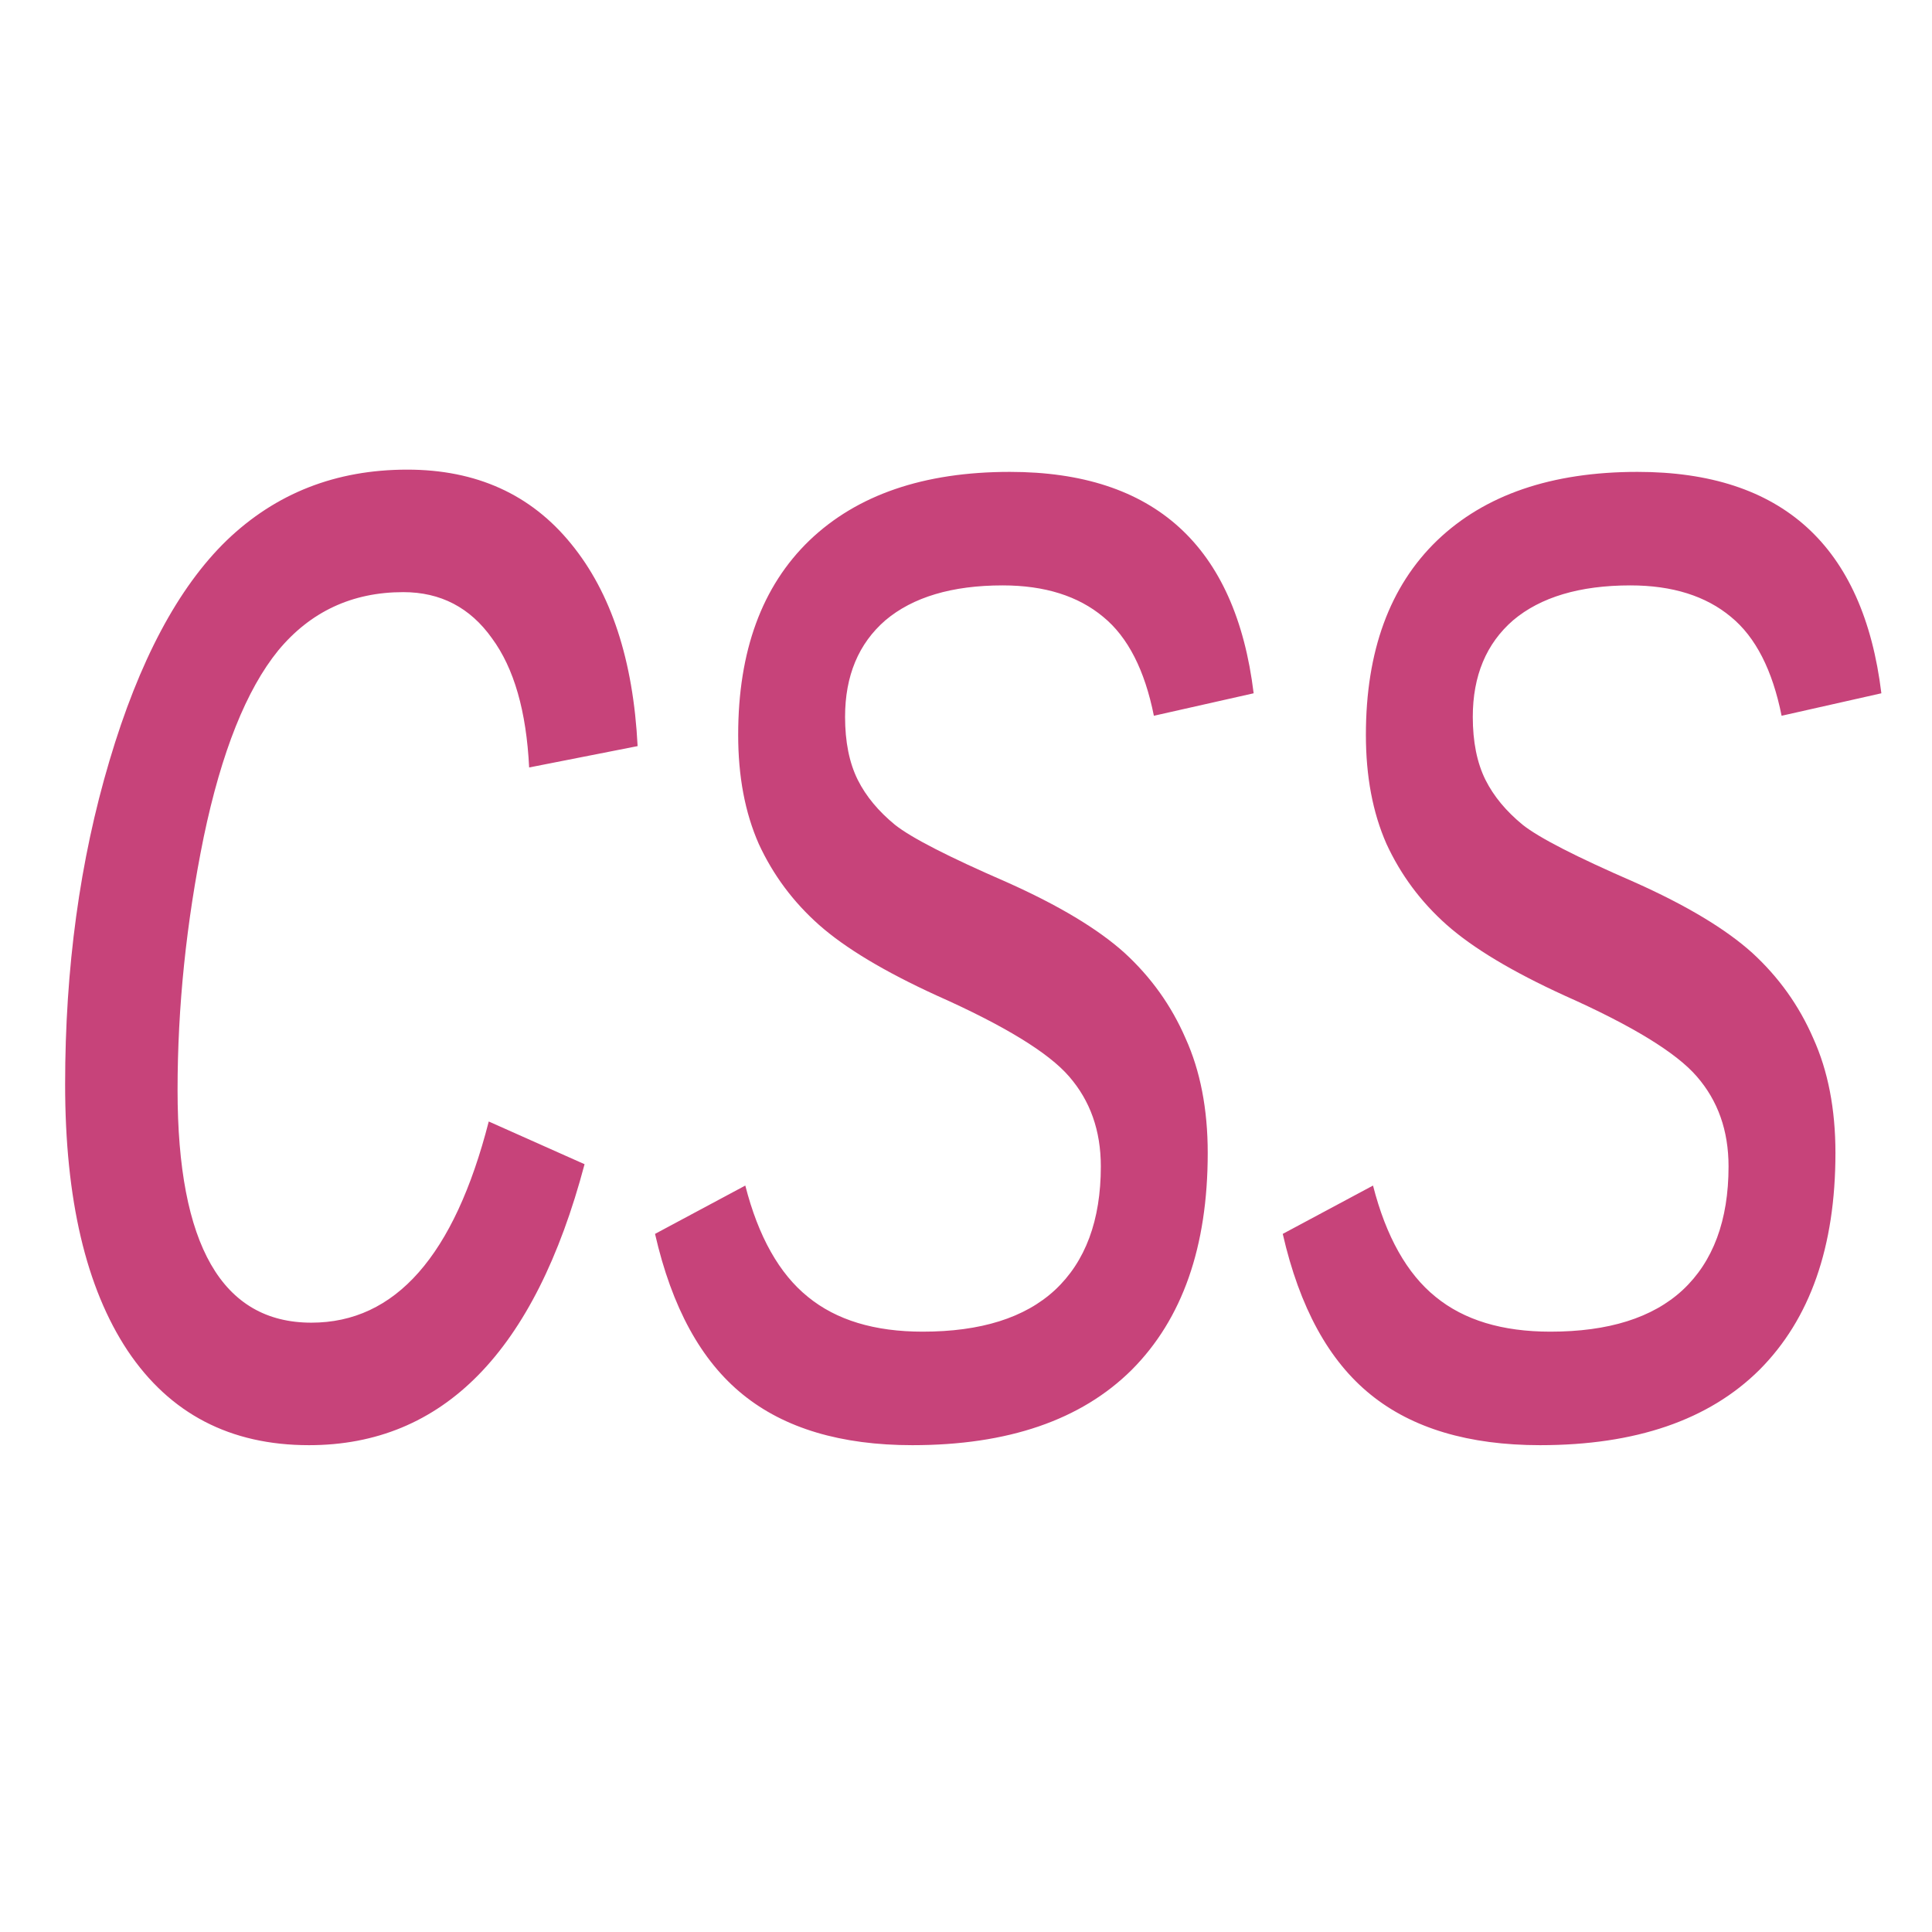
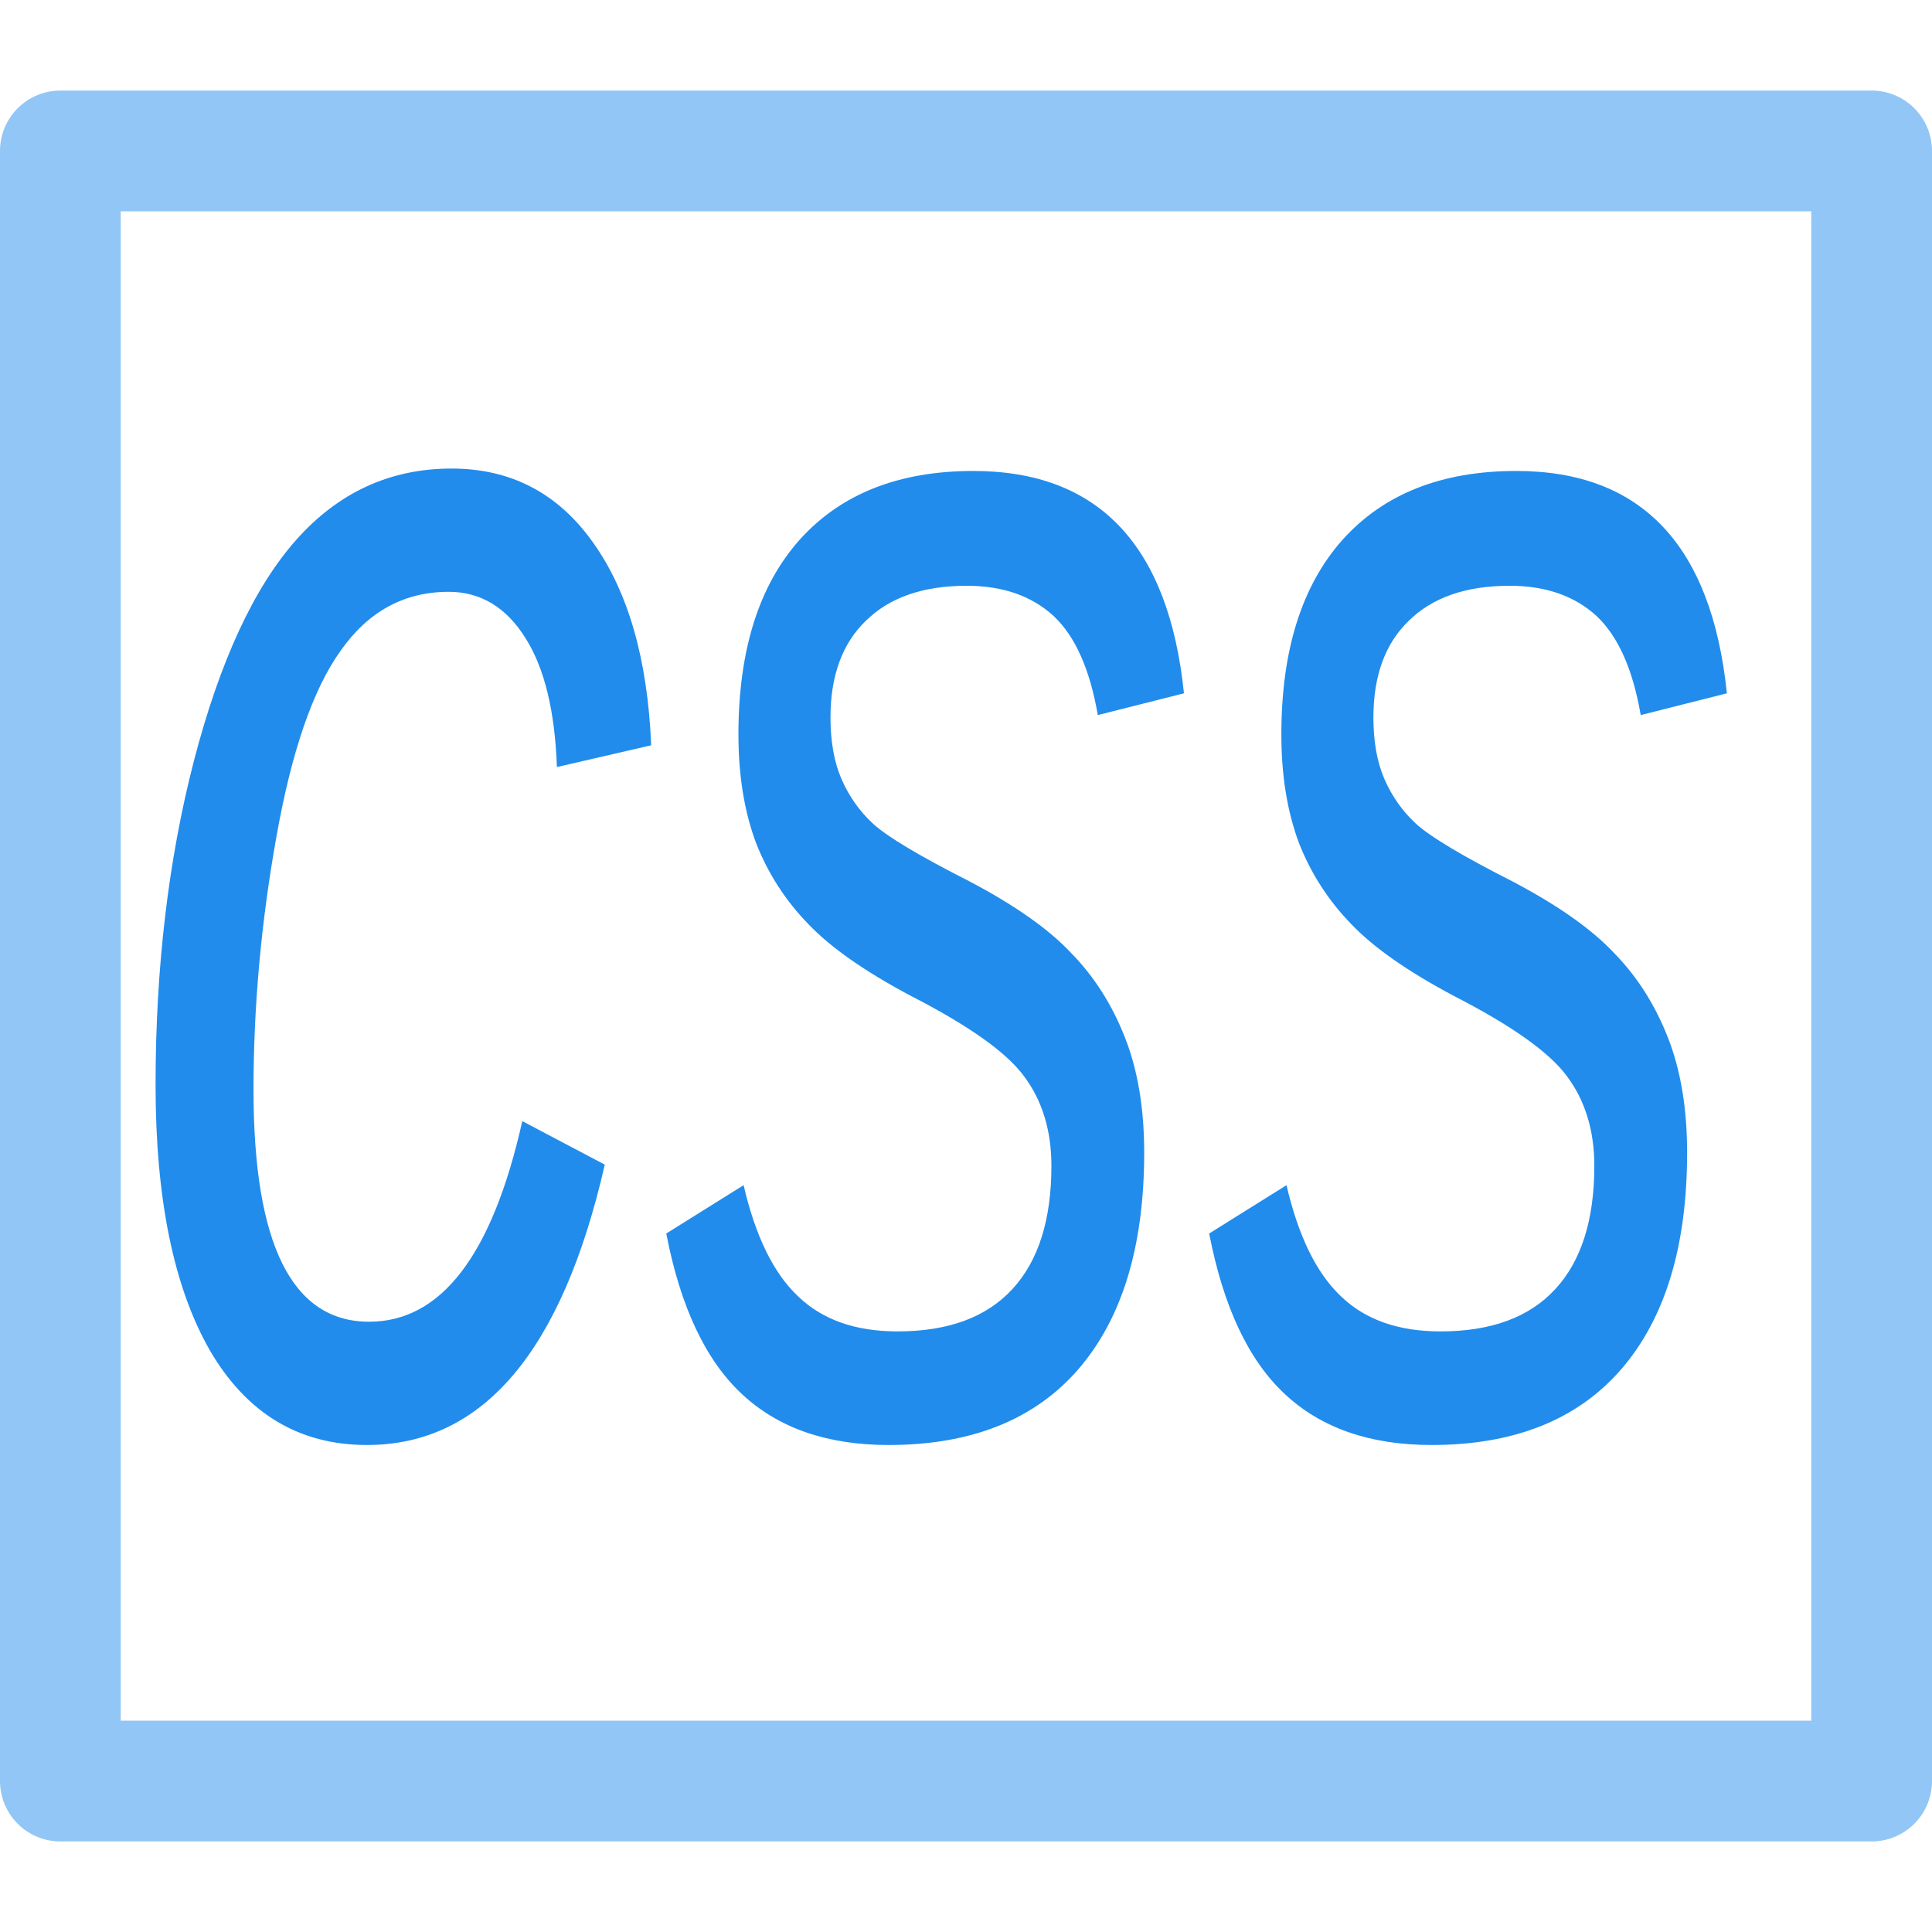
<svg xmlns="http://www.w3.org/2000/svg" width="32" height="32" viewBox="0 0 32 32" id="svg2" version="1.1">
  <defs id="defs4" />
  <g id="layer1" transform="translate(0,-1020.362)">
    <text xml:space="preserve" style="font-style:normal;font-variant:normal;font-weight:normal;font-stretch:normal;font-size:40px;line-height:125%;font-family:Arial;-inkscape-font-specification:'Arial, Normal';text-align:start;letter-spacing:0px;word-spacing:0px;writing-mode:lr-tb;text-anchor:start;fill:#000000;fill-opacity:1;stroke:none;stroke-width:1px;stroke-linecap:butt;stroke-linejoin:miter;stroke-opacity:1" x="8.3" y="1029.362" id="text4688">
      <tspan id="tspan4690" x="8.3" y="1029.362" />
    </text>
    <text xml:space="preserve" style="font-style:normal;font-variant:normal;font-weight:normal;font-stretch:normal;font-size:32.721px;line-height:125%;font-family:'Droid Sans Mono';-inkscape-font-specification:'Droid Sans Mono';text-align:start;letter-spacing:0px;word-spacing:0px;writing-mode:lr-tb;text-anchor:start;fill:#007eb7;fill-opacity:1;stroke:none;stroke-width:1px;stroke-linecap:butt;stroke-linejoin:miter;stroke-opacity:1" x="8.376" y="1121.524" id="text4692" transform="scale(1.069654,0.9348816)">
      <tspan id="tspan4694" x="8.376" y="1121.524" style="font-style:normal;font-variant:normal;font-weight:normal;font-stretch:normal;font-family:'Droid Sans Mono';-inkscape-font-specification:'Droid Sans Mono';fill:#007eb7;fill-opacity:1" />
    </text>
    <text xml:space="preserve" style="font-style:normal;font-variant:normal;font-weight:normal;font-stretch:normal;font-size:35px;line-height:125%;font-family:Arial;-inkscape-font-specification:'Arial, Normal';text-align:start;letter-spacing:0px;word-spacing:0px;writing-mode:lr-tb;text-anchor:start;fill:#007eb7;fill-opacity:1;stroke:none;stroke-width:1px;stroke-linecap:butt;stroke-linejoin:miter;stroke-opacity:1" x="-5.3" y="1047.962" id="text6428">
      <tspan id="tspan6430" x="-5.3" y="1047.962" style="font-style:normal;font-variant:normal;font-weight:normal;font-stretch:normal;font-family:'Droid Sans Mono';-inkscape-font-specification:'Droid Sans Mono';fill:#007eb7;fill-opacity:1" />
      <tspan x="-5.3" y="1091.712" id="tspan6432" />
    </text>
-     <text xml:space="preserve" style="font-style:normal;font-variant:normal;font-weight:normal;font-stretch:normal;font-size:24.779px;line-height:125%;font-family:Arial;-inkscape-font-specification:'Arial, Normal';text-align:start;letter-spacing:0px;word-spacing:0px;writing-mode:lr-tb;text-anchor:start;fill:#c7437a;fill-opacity:1;stroke:none;stroke-width:1px;stroke-linecap:butt;stroke-linejoin:miter;stroke-opacity:1" x="0.472" y="876.31" id="text7103" transform="scale(0.839364,1.191378)">
-       <tspan id="tspan7105" x="0.472" y="876.31" style="font-style:italic">css</tspan>
+     <text xml:space="preserve" style="font-style:normal;font-variant:normal;font-weight:normal;font-stretch:normal;font-size:23.045px;line-height:125%;font-family:Arial;-inkscape-font-specification:'Arial, Normal';text-align:start;letter-spacing:0px;word-spacing:0px;writing-mode:lr-tb;text-anchor:start;fill:#218cec;fill-opacity:1;stroke:none;stroke-width:1px;stroke-linecap:butt;stroke-linejoin:miter;stroke-opacity:1;" x="2.549" y="814.985" id="text7103" transform="scale(0.7806247,1.281025)">
+       <tspan id="tspan7105" x="2.549" y="814.985" style="font-style:italic;fill:#218cec;fill-opacity:1;">css</tspan>
    </text>
+     <rect style="opacity:1;fill:none;fill-opacity:1;fill-rule:evenodd;stroke:#218cec;stroke-width:2;stroke-linecap:round;stroke-linejoin:round;stroke-miterlimit:4;stroke-dasharray:none;stroke-dashoffset:0;stroke-opacity:0.49" id="rect4137" width="30" height="27" x="1" y="1022.862" />
  </g>
</svg>
